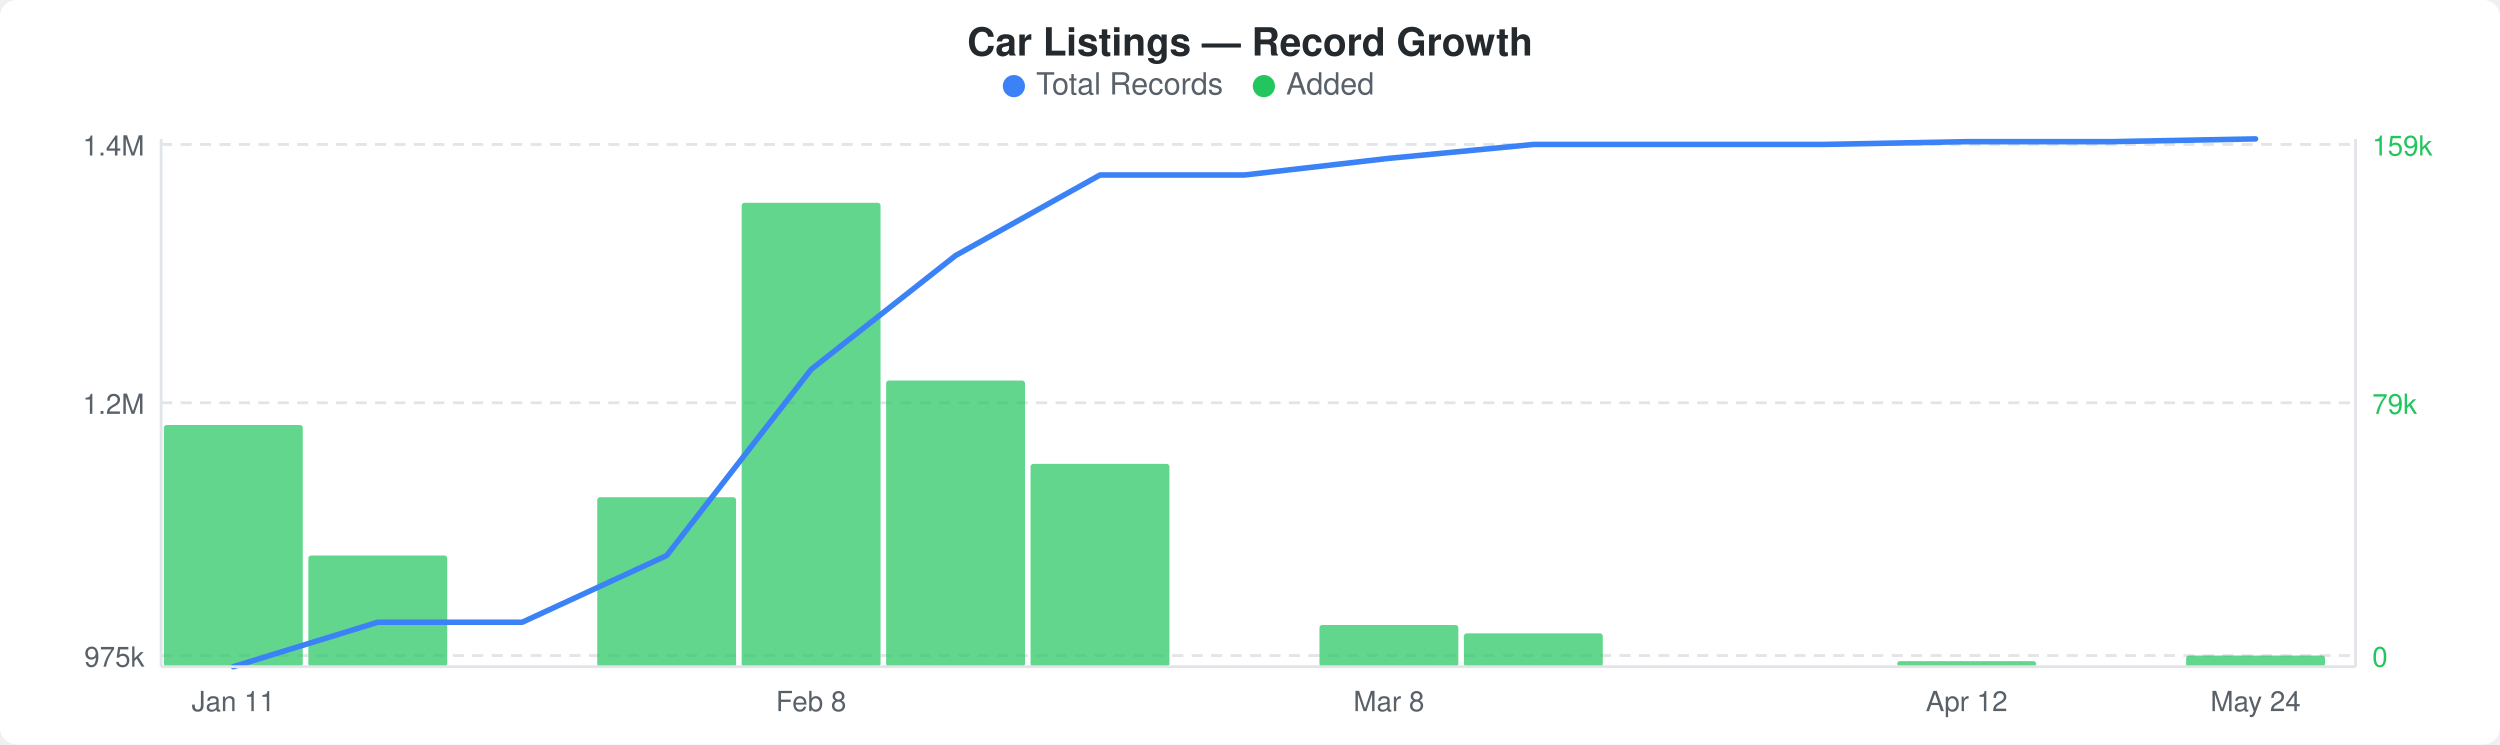
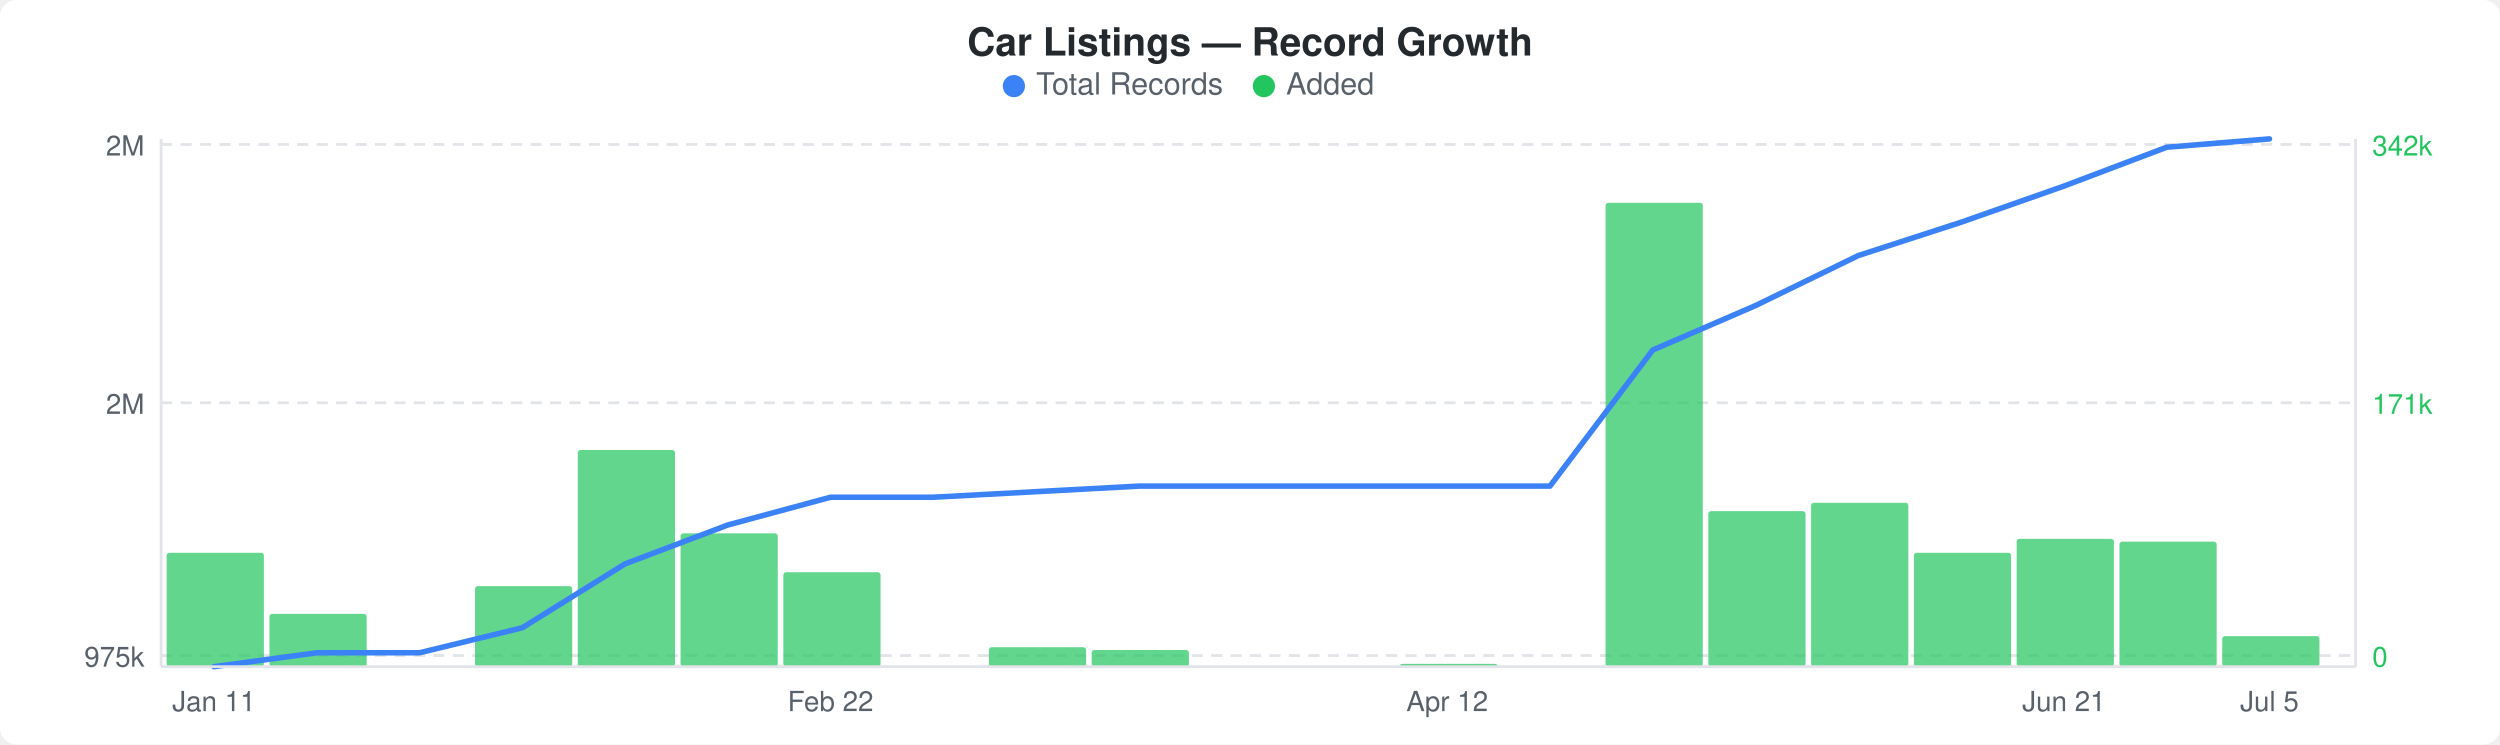
<svg xmlns="http://www.w3.org/2000/svg" width="900" height="268" viewBox="0 0 900 268">
  <rect width="900" height="268" fill="#ffffff" rx="6" ry="6" />
  <text x="450" y="20" text-anchor="middle" font-family="-apple-system, BlinkMacSystemFont, &quot;Segoe UI&quot;, Helvetica, Arial, sans-serif" font-size="14" font-weight="600" fill="#24292e">Car Listings — Record Growth</text>
  <circle cx="365" cy="31" r="4" fill="#3b82f6" />
  <text x="373" y="34" font-family="-apple-system, BlinkMacSystemFont, &quot;Segoe UI&quot;, Helvetica, Arial, sans-serif" font-size="11" fill="#586069">Total Records</text>
  <circle cx="455" cy="31" r="4" fill="#22c55e" />
  <text x="463" y="34" font-family="-apple-system, BlinkMacSystemFont, &quot;Segoe UI&quot;, Helvetica, Arial, sans-serif" font-size="11" fill="#586069">Added</text>
  <line x1="58" y1="52" x2="848" y2="52" stroke="#e1e4e8" stroke-width="1" stroke-dasharray="4,3" />
  <line x1="58" y1="145" x2="848" y2="145" stroke="#e1e4e8" stroke-width="1" stroke-dasharray="4,3" />
  <line x1="58" y1="236" x2="848" y2="236" stroke="#e1e4e8" stroke-width="1" stroke-dasharray="4,3" />
-   <rect x="59" y="153" width="50" height="87" rx="1" fill="#22c55eb3" />
-   <rect x="111" y="200" width="50" height="40" rx="1" fill="#22c55eb3" />
-   <rect x="215" y="179" width="50" height="61" rx="1" fill="#22c55eb3" />
-   <rect x="267" y="73" width="50" height="167" rx="1" fill="#22c55eb3" />
-   <rect x="319" y="137" width="50" height="103" rx="1" fill="#22c55eb3" />
-   <rect x="371" y="167" width="50" height="73" rx="1" fill="#22c55eb3" />
-   <rect x="475" y="225" width="50" height="15" rx="1" fill="#22c55eb3" />
-   <rect x="527" y="228" width="50" height="12" rx="1" fill="#22c55eb3" />
-   <rect x="683" y="238" width="50" height="2" rx="1" fill="#22c55eb3" />
-   <rect x="787" y="236" width="50" height="4" rx="1" fill="#22c55eb3" />
-   <polyline points="84,240 136,224 188,224 240,200 292,133 344,92 396,63 448,63 500,57 552,52 604,52 656,52 708,51 760,51 812,50" fill="none" stroke="#3b82f6" stroke-width="2" stroke-linejoin="round" stroke-linecap="round" />
-   <text x="52" y="56" text-anchor="end" font-family="-apple-system, BlinkMacSystemFont, &quot;Segoe UI&quot;, Helvetica, Arial, sans-serif" font-size="10" fill="#586069">1.4M</text>
-   <text x="52" y="149" text-anchor="end" font-family="-apple-system, BlinkMacSystemFont, &quot;Segoe UI&quot;, Helvetica, Arial, sans-serif" font-size="10" fill="#586069">1.2M</text>
+   <rect x="60" y="199" width="35" height="41" rx="1" fill="#22c55eb3" />
+   <rect x="97" y="221" width="35" height="19" rx="1" fill="#22c55eb3" />
+   <rect x="171" y="211" width="35" height="29" rx="1" fill="#22c55eb3" />
+   <rect x="208" y="162" width="35" height="78" rx="1" fill="#22c55eb3" />
+   <rect x="245" y="192" width="35" height="48" rx="1" fill="#22c55eb3" />
+   <rect x="282" y="206" width="35" height="34" rx="1" fill="#22c55eb3" />
+   <rect x="356" y="233" width="35" height="7" rx="1" fill="#22c55eb3" />
+   <rect x="393" y="234" width="35" height="6" rx="1" fill="#22c55eb3" />
+   <rect x="504" y="239" width="35" height="1" rx="1" fill="#22c55eb3" />
+   <rect x="578" y="73" width="35" height="167" rx="1" fill="#22c55eb3" />
+   <rect x="615" y="184" width="35" height="56" rx="1" fill="#22c55eb3" />
+   <rect x="652" y="181" width="35" height="59" rx="1" fill="#22c55eb3" />
+   <rect x="689" y="199" width="35" height="41" rx="1" fill="#22c55eb3" />
+   <rect x="726" y="194" width="35" height="46" rx="1" fill="#22c55eb3" />
+   <rect x="763" y="195" width="35" height="45" rx="1" fill="#22c55eb3" />
+   <rect x="800" y="229" width="35" height="11" rx="1" fill="#22c55eb3" />
+   <polyline points="77,240 114,235 151,235 188,226 225,203 262,189 299,179 336,179 373,177 410,175 447,175 484,175 521,175 558,175 595,126 632,110 669,92 706,80 743,67 780,53 817,50" fill="none" stroke="#3b82f6" stroke-width="2" stroke-linejoin="round" stroke-linecap="round" />
+   <text x="52" y="56" text-anchor="end" font-family="-apple-system, BlinkMacSystemFont, &quot;Segoe UI&quot;, Helvetica, Arial, sans-serif" font-size="10" fill="#586069">2M</text>
+   <text x="52" y="149" text-anchor="end" font-family="-apple-system, BlinkMacSystemFont, &quot;Segoe UI&quot;, Helvetica, Arial, sans-serif" font-size="10" fill="#586069">2M</text>
  <text x="52" y="240" text-anchor="end" font-family="-apple-system, BlinkMacSystemFont, &quot;Segoe UI&quot;, Helvetica, Arial, sans-serif" font-size="10" fill="#586069">975k</text>
-   <text x="854" y="56" text-anchor="start" font-family="-apple-system, BlinkMacSystemFont, &quot;Segoe UI&quot;, Helvetica, Arial, sans-serif" font-size="10" fill="#22c55e">159k</text>
-   <text x="854" y="149" text-anchor="start" font-family="-apple-system, BlinkMacSystemFont, &quot;Segoe UI&quot;, Helvetica, Arial, sans-serif" font-size="10" fill="#22c55e">79k</text>
+   <text x="854" y="56" text-anchor="start" font-family="-apple-system, BlinkMacSystemFont, &quot;Segoe UI&quot;, Helvetica, Arial, sans-serif" font-size="10" fill="#22c55e">342k</text>
+   <text x="854" y="149" text-anchor="start" font-family="-apple-system, BlinkMacSystemFont, &quot;Segoe UI&quot;, Helvetica, Arial, sans-serif" font-size="10" fill="#22c55e">171k</text>
  <text x="854" y="240" text-anchor="start" font-family="-apple-system, BlinkMacSystemFont, &quot;Segoe UI&quot;, Helvetica, Arial, sans-serif" font-size="10" fill="#22c55e">0</text>
  <line x1="58" y1="50" x2="58" y2="240" stroke="#e1e4e8" stroke-width="1" />
  <line x1="58" y1="240" x2="848" y2="240" stroke="#e1e4e8" stroke-width="1" />
  <line x1="848" y1="50" x2="848" y2="240" stroke="#e1e4e8" stroke-width="1" />
-   <text x="84" y="256" text-anchor="middle" font-family="-apple-system, BlinkMacSystemFont, &quot;Segoe UI&quot;, Helvetica, Arial, sans-serif" font-size="10" fill="#586069">Jan 11</text>
-   <text x="292" y="256" text-anchor="middle" font-family="-apple-system, BlinkMacSystemFont, &quot;Segoe UI&quot;, Helvetica, Arial, sans-serif" font-size="10" fill="#586069">Feb 8</text>
-   <text x="500" y="256" text-anchor="middle" font-family="-apple-system, BlinkMacSystemFont, &quot;Segoe UI&quot;, Helvetica, Arial, sans-serif" font-size="10" fill="#586069">Mar 8</text>
-   <text x="708" y="256" text-anchor="middle" font-family="-apple-system, BlinkMacSystemFont, &quot;Segoe UI&quot;, Helvetica, Arial, sans-serif" font-size="10" fill="#586069">Apr 12</text>
-   <text x="812" y="256" text-anchor="middle" font-family="-apple-system, BlinkMacSystemFont, &quot;Segoe UI&quot;, Helvetica, Arial, sans-serif" font-size="10" fill="#586069">May 24</text>
+   <text x="77" y="256" text-anchor="middle" font-family="-apple-system, BlinkMacSystemFont, &quot;Segoe UI&quot;, Helvetica, Arial, sans-serif" font-size="10" fill="#586069">Jan 11</text>
+   <text x="299" y="256" text-anchor="middle" font-family="-apple-system, BlinkMacSystemFont, &quot;Segoe UI&quot;, Helvetica, Arial, sans-serif" font-size="10" fill="#586069">Feb 22</text>
+   <text x="521" y="256" text-anchor="middle" font-family="-apple-system, BlinkMacSystemFont, &quot;Segoe UI&quot;, Helvetica, Arial, sans-serif" font-size="10" fill="#586069">Apr 12</text>
+   <text x="743" y="256" text-anchor="middle" font-family="-apple-system, BlinkMacSystemFont, &quot;Segoe UI&quot;, Helvetica, Arial, sans-serif" font-size="10" fill="#586069">Jun 21</text>
+   <text x="817" y="256" text-anchor="middle" font-family="-apple-system, BlinkMacSystemFont, &quot;Segoe UI&quot;, Helvetica, Arial, sans-serif" font-size="10" fill="#586069">Jul 5</text>
</svg>
